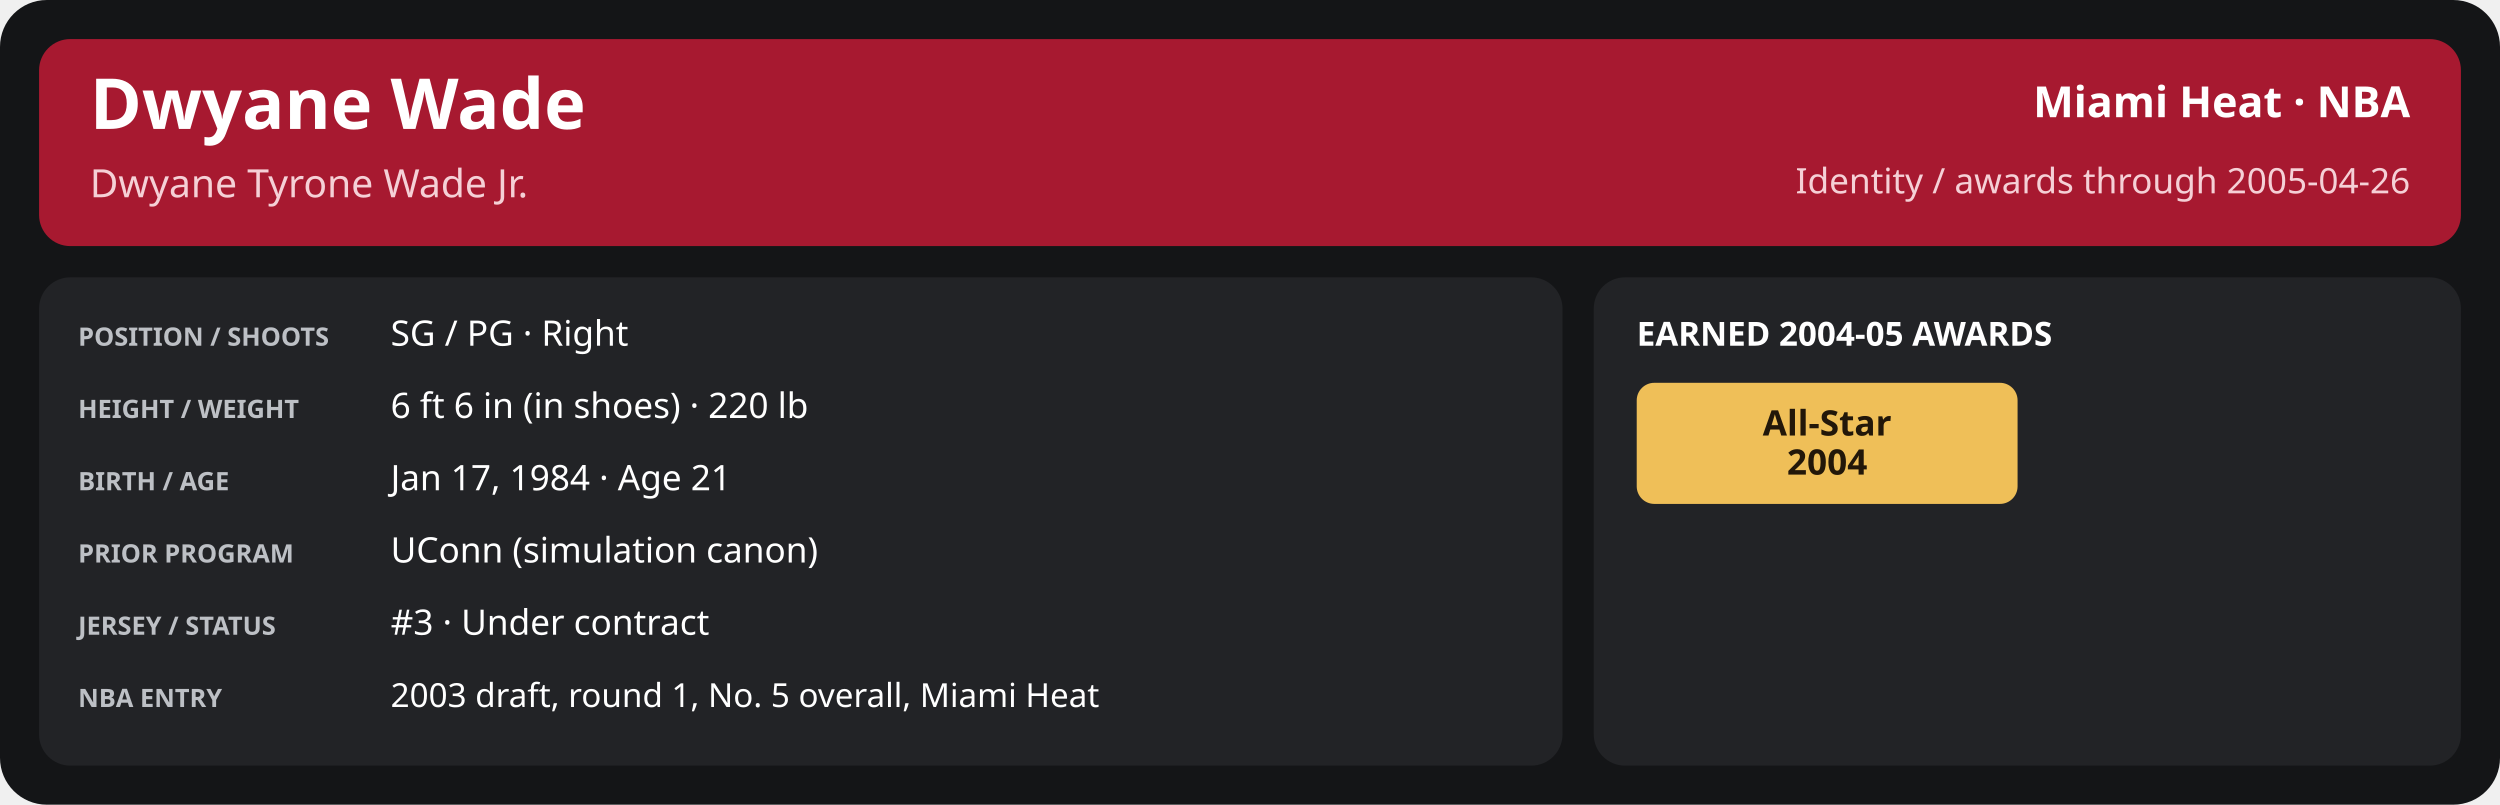
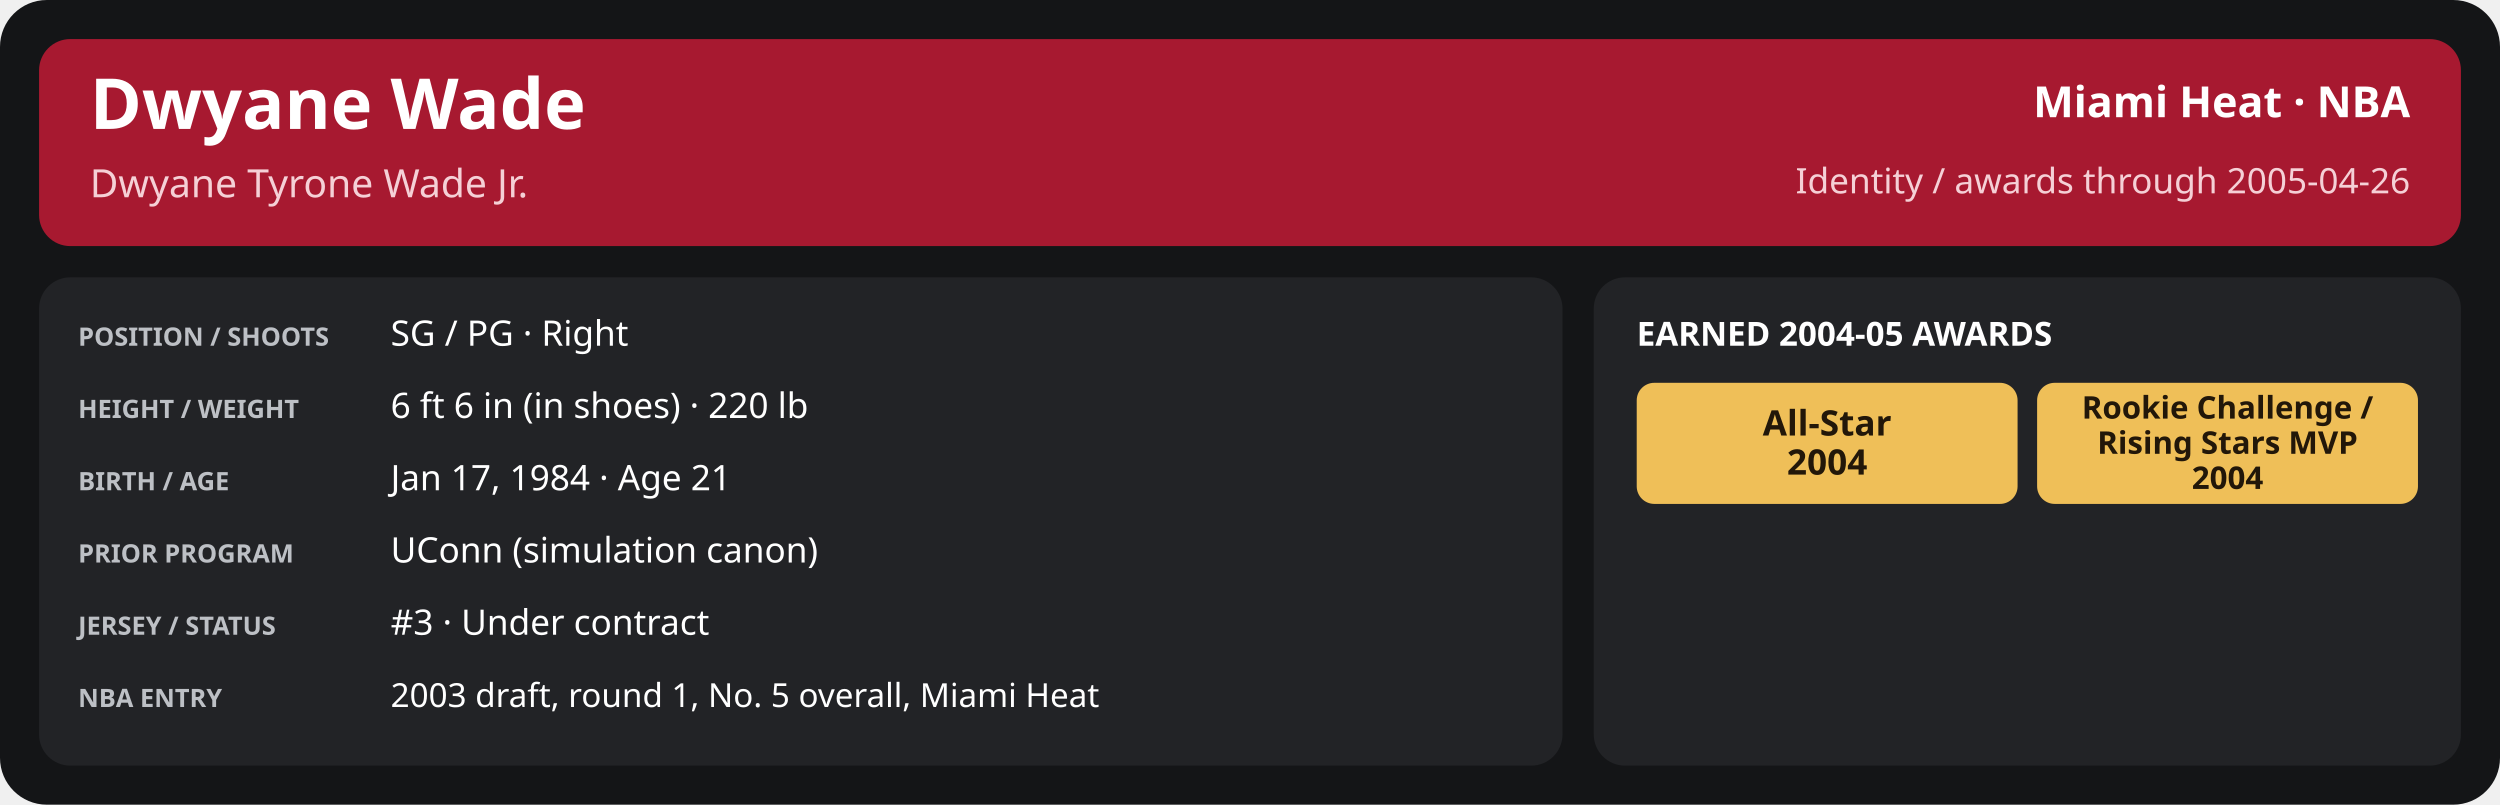
<svg xmlns="http://www.w3.org/2000/svg" width="1280" height="412" viewBox="0 0 1280 412" role="img" aria-labelledby="title desc">
  <rect x="0" y="0" width="1280" height="412" rx="24" fill="#141517" />
  <rect x="20" y="20" width="1240" height="106" rx="16" fill="#a71930" />
  <text x="46" y="66" font-family="sans-serif" font-size="36" fill="#ffffff" font-weight="700" text-anchor="start">Dwyane Wade</text>
  <text x="46" y="101" font-family="sans-serif" font-size="20" fill="#f5d0d6" font-weight="400" text-anchor="start">Dwyane Tyrone Wade Jr.</text>
  <text x="1234" y="60" font-family="sans-serif" font-size="22" fill="#ffffff" font-weight="600" text-anchor="end">Miami Heat · NBA</text>
  <text x="1234" y="99" font-family="sans-serif" font-size="18" fill="#f5d0d6" font-weight="400" text-anchor="end">Identity / awards through 2005-04-26</text>
  <rect x="20" y="142" width="780" height="250" rx="16" fill="#222326" />
  <rect x="816" y="142" width="444" height="250" rx="16" fill="#222326" />
  <text x="40" y="177" font-family="sans-serif" font-size="13" fill="#bdc0c5" font-weight="700" text-anchor="start">POSITION / SHOOTS</text>
  <text x="200" y="177" font-family="sans-serif" font-size="18" fill="#ffffff" font-weight="500" text-anchor="start">SG / PG · Right</text>
  <text x="40" y="214" font-family="sans-serif" font-size="13" fill="#bdc0c5" font-weight="700" text-anchor="start">HEIGHT / WEIGHT</text>
  <text x="200" y="214" font-family="sans-serif" font-size="18" fill="#ffffff" font-weight="500" text-anchor="start">6 ft 6 in (in shoes) · 220 lb</text>
  <text x="40" y="251" font-family="sans-serif" font-size="13" fill="#bdc0c5" font-weight="700" text-anchor="start">BIRTH / AGE</text>
  <text x="200" y="251" font-family="sans-serif" font-size="18" fill="#ffffff" font-weight="500" text-anchor="start">Jan 17, 1984 · Age 21</text>
  <text x="40" y="288" font-family="sans-serif" font-size="13" fill="#bdc0c5" font-weight="700" text-anchor="start">PRIOR PROGRAM</text>
  <text x="200" y="288" font-family="sans-serif" font-size="18" fill="#ffffff" font-weight="500" text-anchor="start">UConn (simulation canon)</text>
  <text x="40" y="325" font-family="sans-serif" font-size="13" fill="#bdc0c5" font-weight="700" text-anchor="start">JERSEY / STATUS</text>
  <text x="200" y="325" font-family="sans-serif" font-size="18" fill="#ffffff" font-weight="500" text-anchor="start">#3 · Under contract</text>
  <text x="40" y="362" font-family="sans-serif" font-size="13" fill="#bdc0c5" font-weight="700" text-anchor="start">NBA ENTRY</text>
  <text x="200" y="362" font-family="sans-serif" font-size="17" fill="#ffffff" font-weight="500" text-anchor="start">2003 draft, round 1, No. 5 overall, Miami Heat</text>
  <text x="838" y="177" font-family="sans-serif" font-size="17" fill="#ffffff" font-weight="700" text-anchor="start">EARNED 2004-05 AWARDS</text>
  <rect x="838.0" y="196" width="195.0" height="62" rx="9" fill="#efbf58" />
  <text x="935.5" y="223.0" font-family="sans-serif" font-size="18" fill="#221709" font-weight="700" text-anchor="middle">All-Star</text>
  <text x="935.5" y="243.0" font-family="sans-serif" font-size="18" fill="#221709" font-weight="700" text-anchor="middle">2004</text>
+   <rect x="1043.0" y="196" width="195.0" height="62" rx="9" fill="#efbf58" />
+   <text x="1140.5" y="214.333" font-family="sans-serif" font-size="16.0" fill="#221709" font-weight="700" text-anchor="middle">Rookie Challenge /</text>
+   <text x="1140.5" y="232.333" font-family="sans-serif" font-size="16.0" fill="#221709" font-weight="700" text-anchor="middle">Rising Stars MVP</text>
+   <text x="1140.5" y="250.333" font-family="sans-serif" font-size="16.0" fill="#221709" font-weight="700" text-anchor="middle">2004</text>
</svg>
